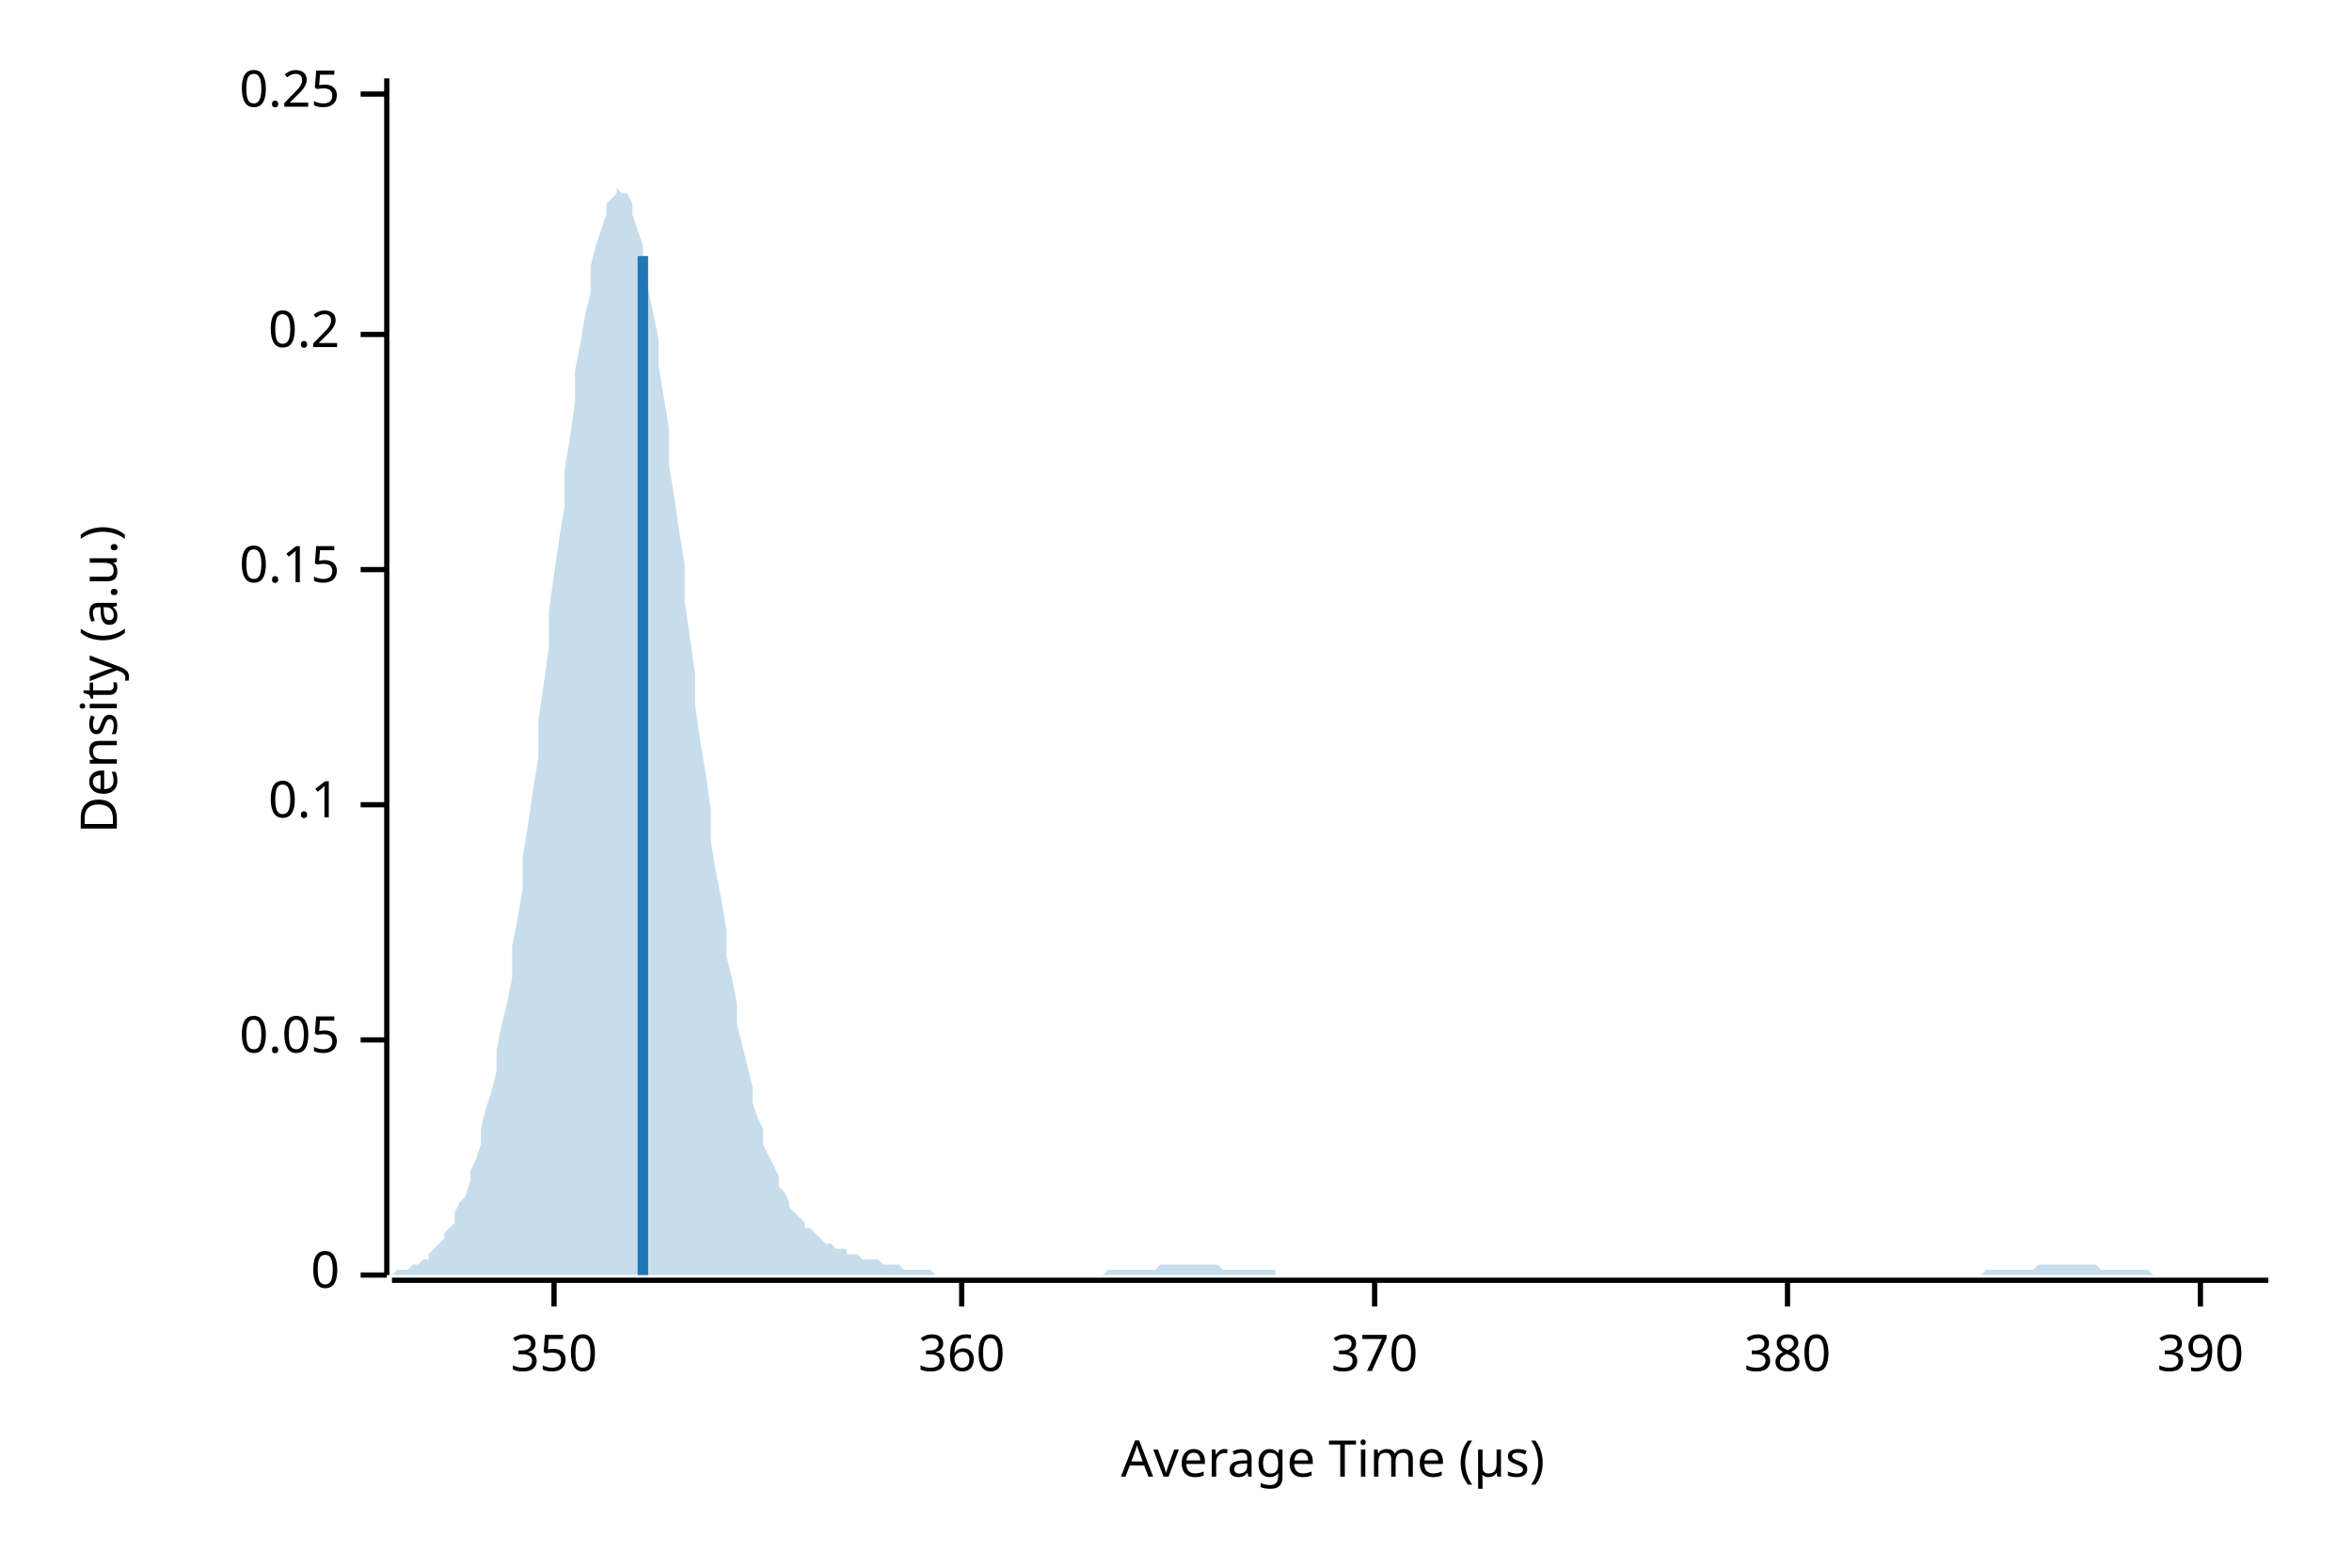
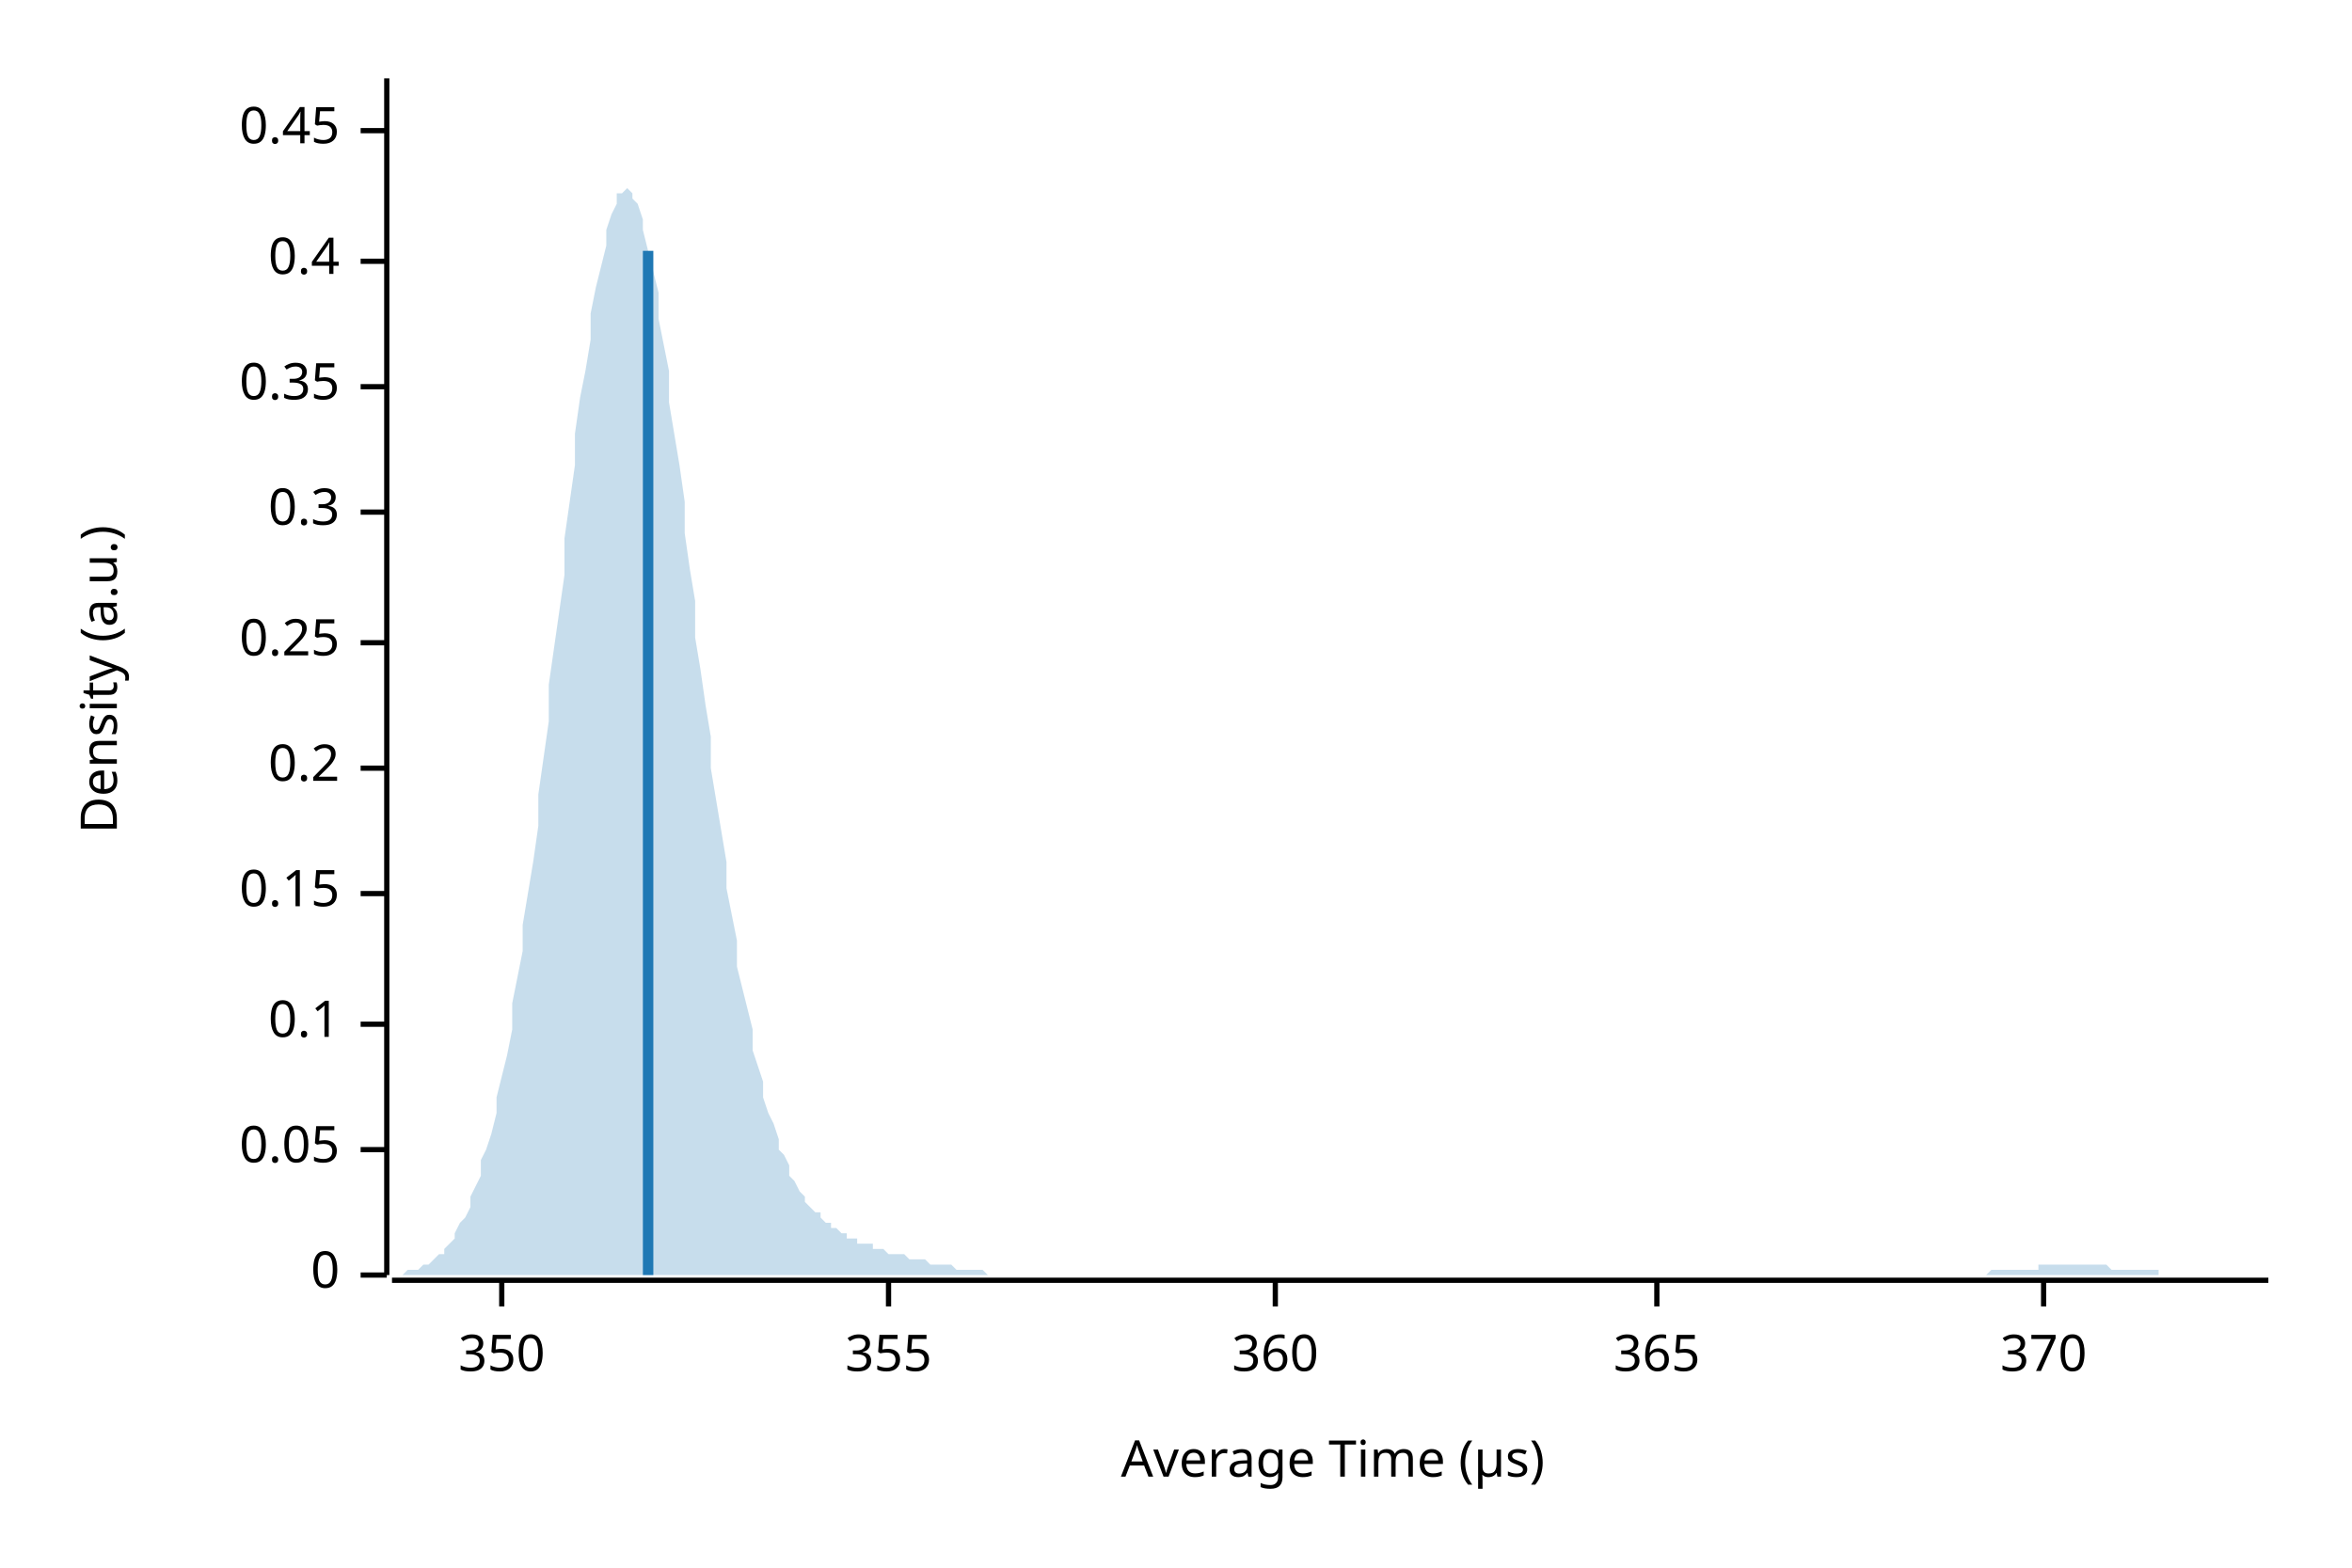
<svg xmlns="http://www.w3.org/2000/svg" width="450" height="300" viewBox="0 0 450 300">
  <text x="15" y="130" dy="0.76em" text-anchor="middle" font-family="sans-serif" font-size="9.677" opacity="1" fill="#000000" transform="rotate(270, 15, 130)">
Density (a.u.)
</text>
  <text x="255" y="285" dy="-0.5ex" text-anchor="middle" font-family="sans-serif" font-size="9.677" opacity="1" fill="#000000">
Average Time (µs)
</text>
  <polyline fill="none" opacity="1" stroke="#000000" stroke-width="1" points="74,15 74,244 " />
  <text x="65" y="244" dy="0.5ex" text-anchor="end" font-family="sans-serif" font-size="9.677" opacity="1" fill="#000000">
0
</text>
  <polyline fill="none" opacity="1" stroke="#000000" stroke-width="1" points="69,244 74,244 " />
-   <text x="65" y="199" dy="0.5ex" text-anchor="end" font-family="sans-serif" font-size="9.677" opacity="1" fill="#000000">
+   <text x="65" y="220" dy="0.5ex" text-anchor="end" font-family="sans-serif" font-size="9.677" opacity="1" fill="#000000">
0.05
</text>
-   <polyline fill="none" opacity="1" stroke="#000000" stroke-width="1" points="69,199 74,199 " />
-   <text x="65" y="154" dy="0.5ex" text-anchor="end" font-family="sans-serif" font-size="9.677" opacity="1" fill="#000000">
+   <polyline fill="none" opacity="1" stroke="#000000" stroke-width="1" points="69,220 74,220 " />
+   <text x="65" y="196" dy="0.5ex" text-anchor="end" font-family="sans-serif" font-size="9.677" opacity="1" fill="#000000">
0.1
</text>
-   <polyline fill="none" opacity="1" stroke="#000000" stroke-width="1" points="69,154 74,154 " />
-   <text x="65" y="109" dy="0.5ex" text-anchor="end" font-family="sans-serif" font-size="9.677" opacity="1" fill="#000000">
+   <polyline fill="none" opacity="1" stroke="#000000" stroke-width="1" points="69,196 74,196 " />
+   <text x="65" y="171" dy="0.5ex" text-anchor="end" font-family="sans-serif" font-size="9.677" opacity="1" fill="#000000">
0.15
</text>
-   <polyline fill="none" opacity="1" stroke="#000000" stroke-width="1" points="69,109 74,109 " />
-   <text x="65" y="64" dy="0.5ex" text-anchor="end" font-family="sans-serif" font-size="9.677" opacity="1" fill="#000000">
+   <polyline fill="none" opacity="1" stroke="#000000" stroke-width="1" points="69,171 74,171 " />
+   <text x="65" y="147" dy="0.5ex" text-anchor="end" font-family="sans-serif" font-size="9.677" opacity="1" fill="#000000">
0.2
</text>
-   <polyline fill="none" opacity="1" stroke="#000000" stroke-width="1" points="69,64 74,64 " />
-   <text x="65" y="18" dy="0.5ex" text-anchor="end" font-family="sans-serif" font-size="9.677" opacity="1" fill="#000000">
+   <polyline fill="none" opacity="1" stroke="#000000" stroke-width="1" points="69,147 74,147 " />
+   <text x="65" y="123" dy="0.5ex" text-anchor="end" font-family="sans-serif" font-size="9.677" opacity="1" fill="#000000">
0.25
</text>
-   <polyline fill="none" opacity="1" stroke="#000000" stroke-width="1" points="69,18 74,18 " />
+   <polyline fill="none" opacity="1" stroke="#000000" stroke-width="1" points="69,123 74,123 " />
+   <text x="65" y="98" dy="0.5ex" text-anchor="end" font-family="sans-serif" font-size="9.677" opacity="1" fill="#000000">
+ 0.3
+ </text>
+   <polyline fill="none" opacity="1" stroke="#000000" stroke-width="1" points="69,98 74,98 " />
+   <text x="65" y="74" dy="0.5ex" text-anchor="end" font-family="sans-serif" font-size="9.677" opacity="1" fill="#000000">
+ 0.35
+ </text>
+   <polyline fill="none" opacity="1" stroke="#000000" stroke-width="1" points="69,74 74,74 " />
+   <text x="65" y="50" dy="0.5ex" text-anchor="end" font-family="sans-serif" font-size="9.677" opacity="1" fill="#000000">
+ 0.4
+ </text>
+   <polyline fill="none" opacity="1" stroke="#000000" stroke-width="1" points="69,50 74,50 " />
+   <text x="65" y="25" dy="0.5ex" text-anchor="end" font-family="sans-serif" font-size="9.677" opacity="1" fill="#000000">
+ 0.45
+ </text>
+   <polyline fill="none" opacity="1" stroke="#000000" stroke-width="1" points="69,25 74,25 " />
  <polyline fill="none" opacity="1" stroke="#000000" stroke-width="1" points="75,245 434,245 " />
-   <text x="106" y="255" dy="0.76em" text-anchor="middle" font-family="sans-serif" font-size="9.677" opacity="1" fill="#000000">
+   <text x="96" y="255" dy="0.76em" text-anchor="middle" font-family="sans-serif" font-size="9.677" opacity="1" fill="#000000">
350
</text>
-   <polyline fill="none" opacity="1" stroke="#000000" stroke-width="1" points="106,245 106,250 " />
-   <text x="184" y="255" dy="0.76em" text-anchor="middle" font-family="sans-serif" font-size="9.677" opacity="1" fill="#000000">
+   <polyline fill="none" opacity="1" stroke="#000000" stroke-width="1" points="96,245 96,250 " />
+   <text x="170" y="255" dy="0.76em" text-anchor="middle" font-family="sans-serif" font-size="9.677" opacity="1" fill="#000000">
+ 355
+ </text>
+   <polyline fill="none" opacity="1" stroke="#000000" stroke-width="1" points="170,245 170,250 " />
+   <text x="244" y="255" dy="0.76em" text-anchor="middle" font-family="sans-serif" font-size="9.677" opacity="1" fill="#000000">
360
</text>
-   <polyline fill="none" opacity="1" stroke="#000000" stroke-width="1" points="184,245 184,250 " />
-   <text x="263" y="255" dy="0.76em" text-anchor="middle" font-family="sans-serif" font-size="9.677" opacity="1" fill="#000000">
+   <polyline fill="none" opacity="1" stroke="#000000" stroke-width="1" points="244,245 244,250 " />
+   <text x="317" y="255" dy="0.76em" text-anchor="middle" font-family="sans-serif" font-size="9.677" opacity="1" fill="#000000">
+ 365
+ </text>
+   <polyline fill="none" opacity="1" stroke="#000000" stroke-width="1" points="317,245 317,250 " />
+   <text x="391" y="255" dy="0.76em" text-anchor="middle" font-family="sans-serif" font-size="9.677" opacity="1" fill="#000000">
370
</text>
-   <polyline fill="none" opacity="1" stroke="#000000" stroke-width="1" points="263,245 263,250 " />
-   <text x="342" y="255" dy="0.76em" text-anchor="middle" font-family="sans-serif" font-size="9.677" opacity="1" fill="#000000">
- 380
- </text>
-   <polyline fill="none" opacity="1" stroke="#000000" stroke-width="1" points="342,245 342,250 " />
-   <text x="421" y="255" dy="0.76em" text-anchor="middle" font-family="sans-serif" font-size="9.677" opacity="1" fill="#000000">
- 390
- </text>
-   <polyline fill="none" opacity="1" stroke="#000000" stroke-width="1" points="421,245 421,250 " />
-   <polygon opacity="0.25" fill="#1F78B4" points="75,244 75,244 76,243 77,243 77,243 78,243 79,242 80,242 80,242 81,241 82,241 82,240 83,239 84,238 85,237 85,236 86,235 87,234 87,232 88,230 89,229 90,226 90,224 91,222 92,219 92,216 93,212 94,209 95,205 95,201 96,196 97,192 98,187 98,181 99,176 100,170 100,164 101,158 102,151 103,145 103,138 104,131 105,124 105,117 106,110 107,103 108,97 108,90 109,84 110,77 110,71 111,66 112,60 113,56 113,51 114,47 115,44 116,41 116,39 117,38 118,37 118,36 119,37 120,37 121,39 121,41 122,44 123,47 123,51 124,55 125,60 126,65 126,70 127,76 128,82 128,89 129,95 130,102 131,108 131,115 132,122 133,129 133,135 134,142 135,148 136,155 136,161 137,167 138,172 139,178 139,183 140,187 141,192 141,196 142,200 143,204 144,208 144,211 145,214 146,216 146,219 147,221 148,223 149,225 149,227 150,228 151,230 151,231 152,232 153,233 154,234 154,235 155,235 156,236 157,237 157,237 158,238 159,238 159,238 160,239 161,239 162,239 162,240 163,240 164,240 164,240 165,241 166,241 167,241 167,241 168,241 169,242 169,242 170,242 171,242 172,242 172,242 173,243 174,243 175,243 175,243 176,243 177,243 177,243 178,243 179,244 180,244 180,244 181,244 182,244 182,244 183,244 184,244 185,244 185,244 186,244 187,244 187,244 188,244 189,244 190,244 190,244 191,244 192,244 192,244 193,244 194,244 195,244 195,244 196,244 197,244 198,244 198,244 199,244 200,244 200,244 201,244 202,244 203,244 203,244 204,244 205,244 205,244 206,244 207,244 208,244 208,244 209,244 210,244 210,244 211,244 212,243 213,243 213,243 214,243 215,243 216,243 216,243 217,243 218,243 218,243 219,243 220,243 221,243 221,243 222,242 223,242 223,242 224,242 225,242 226,242 226,242 227,242 228,242 228,242 229,242 230,242 231,242 231,242 232,242 233,242 233,242 234,243 235,243 236,243 236,243 237,243 238,243 239,243 239,243 240,243 241,243 241,243 242,243 243,243 244,243 244,244 245,244 246,244 246,244 247,244 248,244 249,244 249,244 250,244 251,244 251,244 252,244 253,244 254,244 254,244 255,244 256,244 257,244 257,244 258,244 259,244 259,244 260,244 261,244 262,244 262,244 263,244 264,244 264,244 265,244 266,244 267,244 267,244 268,244 269,244 269,244 270,244 271,244 272,244 272,244 273,244 274,244 275,244 275,244 276,244 277,244 277,244 278,244 279,244 280,244 280,244 281,244 282,244 282,244 283,244 284,244 285,244 285,244 286,244 287,244 287,244 288,244 289,244 290,244 290,244 291,244 292,244 292,244 293,244 294,244 295,244 295,244 296,244 297,244 298,244 298,244 299,244 300,244 300,244 301,244 302,244 303,244 303,244 304,244 305,244 305,244 306,244 307,244 308,244 308,244 309,244 310,244 310,244 311,244 312,244 313,244 313,244 314,244 315,244 316,244 316,244 317,244 318,244 318,244 319,244 320,244 321,244 321,244 322,244 323,244 323,244 324,244 325,244 326,244 326,244 327,244 328,244 328,244 329,244 330,244 331,244 331,244 332,244 333,244 333,244 334,244 335,244 336,244 336,244 337,244 338,244 339,244 339,244 340,244 341,244 341,244 342,244 343,244 344,244 344,244 345,244 346,244 346,244 347,244 348,244 349,244 349,244 350,244 351,244 351,244 352,244 353,244 354,244 354,244 355,244 356,244 357,244 357,244 358,244 359,244 359,244 360,244 361,244 362,244 362,244 363,244 364,244 364,244 365,244 366,244 367,244 367,244 368,244 369,244 369,244 370,244 371,244 372,244 372,244 373,244 374,244 375,244 375,244 376,244 377,244 377,244 378,244 379,244 380,243 380,243 381,243 382,243 382,243 383,243 384,243 385,243 385,243 386,243 387,243 387,243 388,243 389,243 390,242 390,242 391,242 392,242 392,242 393,242 394,242 395,242 395,242 396,242 397,242 398,242 398,242 399,242 400,242 400,242 401,242 402,243 403,243 403,243 404,243 405,243 405,243 406,243 407,243 408,243 408,243 409,243 410,243 410,243 411,243 412,244 413,244 413,244 414,244 415,244 416,244 416,244 417,244 418,244 418,244 419,244 420,244 421,244 421,244 422,244 423,244 423,244 424,244 425,244 426,244 426,244 427,244 428,244 428,244 429,244 430,244 431,244 431,244 432,244 433,244 434,244 434,244 75,244 " />
-   <polyline fill="none" opacity="1" stroke="#1F78B4" stroke-width="2" points="123,244 123,49 " />
+   <polyline fill="none" opacity="1" stroke="#000000" stroke-width="1" points="391,245 391,250 " />
+   <polygon opacity="0.25" fill="#1F78B4" points="75,244 75,244 76,244 77,244 77,244 78,243 79,243 80,243 80,243 81,242 82,242 82,242 83,241 84,240 85,240 85,239 86,238 87,237 87,236 88,234 89,233 90,231 90,229 91,227 92,225 92,222 93,220 94,217 95,213 95,210 96,206 97,202 98,197 98,192 99,187 100,182 100,177 101,171 102,165 103,158 103,152 104,145 105,138 105,131 106,124 107,117 108,110 108,103 109,96 110,89 110,83 111,76 112,71 113,65 113,60 114,55 115,51 116,47 116,44 117,41 118,39 118,37 119,37 120,36 121,37 121,38 122,39 123,42 123,44 124,48 125,52 126,56 126,61 127,66 128,71 128,77 129,83 130,89 131,96 131,102 132,109 133,115 133,122 134,128 135,135 136,141 136,147 137,153 138,159 139,165 139,170 140,175 141,180 141,185 142,189 143,193 144,197 144,201 145,204 146,207 146,210 147,213 148,215 149,218 149,220 150,221 151,223 151,225 152,226 153,228 154,229 154,230 155,231 156,232 157,232 157,233 158,234 159,234 159,235 160,235 161,236 162,236 162,237 163,237 164,237 164,238 165,238 166,238 167,238 167,239 168,239 169,239 169,239 170,240 171,240 172,240 172,240 173,240 174,241 175,241 175,241 176,241 177,241 177,241 178,242 179,242 180,242 180,242 181,242 182,242 182,242 183,243 184,243 185,243 185,243 186,243 187,243 187,243 188,243 189,244 190,244 190,244 191,244 192,244 192,244 193,244 194,244 195,244 195,244 196,244 197,244 198,244 198,244 199,244 200,244 200,244 201,244 202,244 203,244 203,244 204,244 205,244 205,244 206,244 207,244 208,244 208,244 209,244 210,244 210,244 211,244 212,244 213,244 213,244 214,244 215,244 216,244 216,244 217,244 218,244 218,244 219,244 220,244 221,244 221,244 222,244 223,244 223,244 224,244 225,244 226,244 226,244 227,244 228,244 228,244 229,244 230,244 231,244 231,244 232,244 233,244 233,244 234,244 235,244 236,244 236,244 237,244 238,244 239,244 239,244 240,244 241,244 241,244 242,244 243,244 244,244 244,244 245,244 246,244 246,244 247,244 248,244 249,244 249,244 250,244 251,244 251,244 252,244 253,244 254,244 254,244 255,244 256,244 257,244 257,244 258,244 259,244 259,244 260,244 261,244 262,244 262,244 263,244 264,244 264,244 265,244 266,244 267,244 267,244 268,244 269,244 269,244 270,244 271,244 272,244 272,244 273,244 274,244 275,244 275,244 276,244 277,244 277,244 278,244 279,244 280,244 280,244 281,244 282,244 282,244 283,244 284,244 285,244 285,244 286,244 287,244 287,244 288,244 289,244 290,244 290,244 291,244 292,244 292,244 293,244 294,244 295,244 295,244 296,244 297,244 298,244 298,244 299,244 300,244 300,244 301,244 302,244 303,244 303,244 304,244 305,244 305,244 306,244 307,244 308,244 308,244 309,244 310,244 310,244 311,244 312,244 313,244 313,244 314,244 315,244 316,244 316,244 317,244 318,244 318,244 319,244 320,244 321,244 321,244 322,244 323,244 323,244 324,244 325,244 326,244 326,244 327,244 328,244 328,244 329,244 330,244 331,244 331,244 332,244 333,244 333,244 334,244 335,244 336,244 336,244 337,244 338,244 339,244 339,244 340,244 341,244 341,244 342,244 343,244 344,244 344,244 345,244 346,244 346,244 347,244 348,244 349,244 349,244 350,244 351,244 351,244 352,244 353,244 354,244 354,244 355,244 356,244 357,244 357,244 358,244 359,244 359,244 360,244 361,244 362,244 362,244 363,244 364,244 364,244 365,244 366,244 367,244 367,244 368,244 369,244 369,244 370,244 371,244 372,244 372,244 373,244 374,244 375,244 375,244 376,244 377,244 377,244 378,244 379,244 380,244 380,244 381,243 382,243 382,243 383,243 384,243 385,243 385,243 386,243 387,243 387,243 388,243 389,243 390,243 390,242 391,242 392,242 392,242 393,242 394,242 395,242 395,242 396,242 397,242 398,242 398,242 399,242 400,242 400,242 401,242 402,242 403,242 403,242 404,243 405,243 405,243 406,243 407,243 408,243 408,243 409,243 410,243 410,243 411,243 412,243 413,243 413,244 414,244 415,244 416,244 416,244 417,244 418,244 418,244 419,244 420,244 421,244 421,244 422,244 423,244 423,244 424,244 425,244 426,244 426,244 427,244 428,244 428,244 429,244 430,244 431,244 431,244 432,244 433,244 434,244 434,244 75,244 " />
+   <polyline fill="none" opacity="1" stroke="#1F78B4" stroke-width="2" points="124,244 124,48 " />
</svg>
